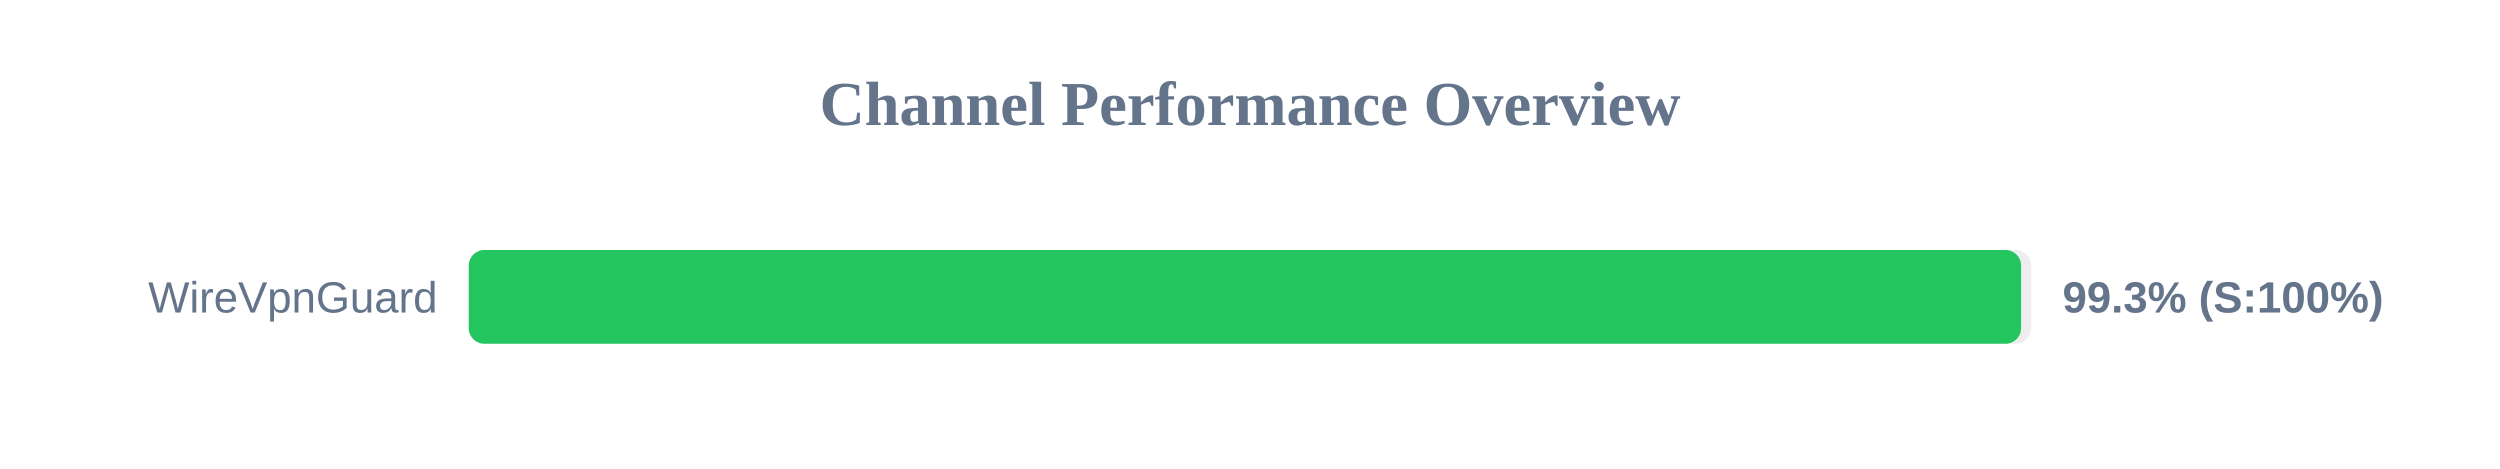
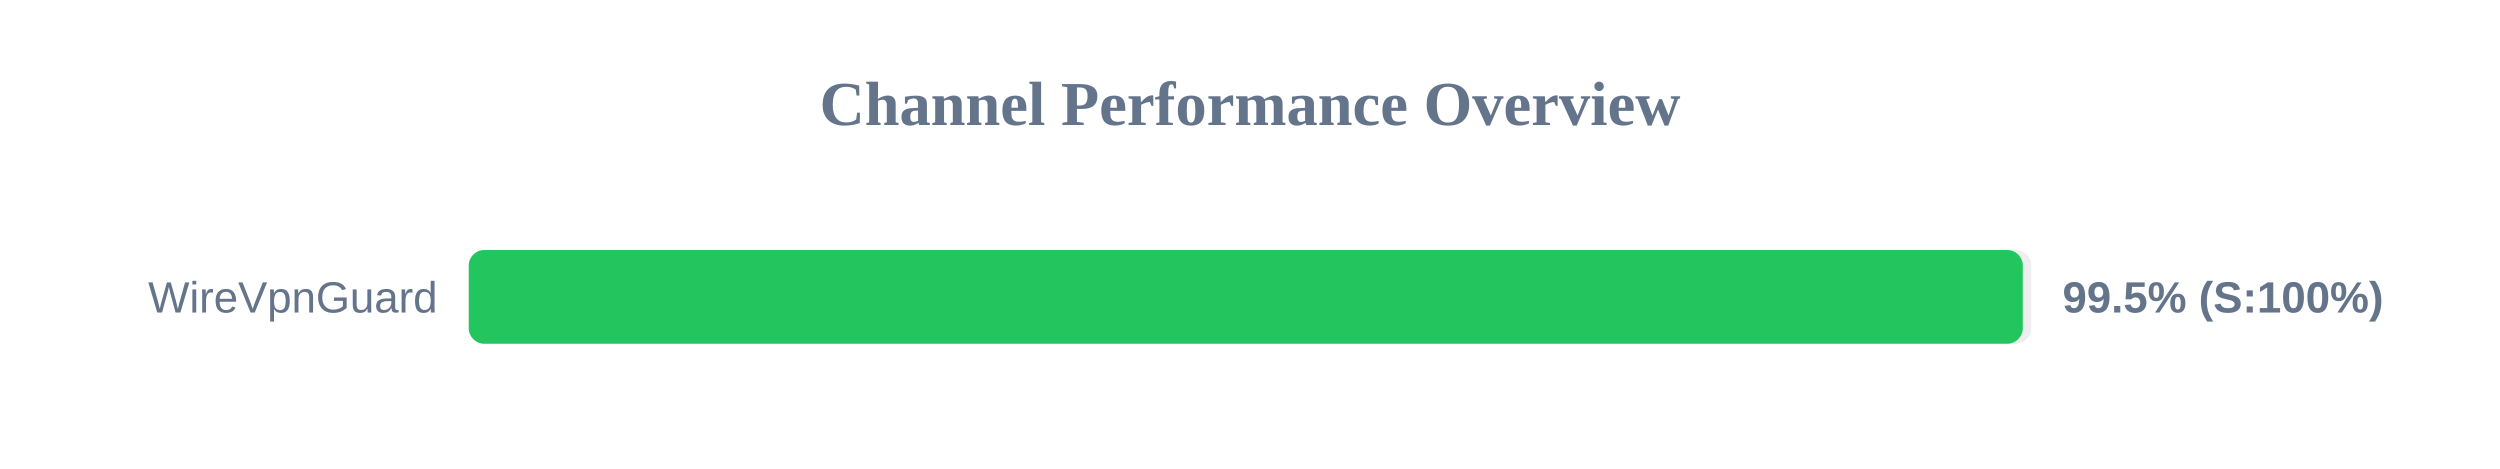
<svg xmlns="http://www.w3.org/2000/svg" width="800" height="150" version="1.1">
  <style>
        .row { font: 14px Arial; fill: #64748b; }
        .score { font: bold 14px Arial; fill: #64748b; }
    </style>
  <text x="400" y="40" text-anchor="middle" font-size="20px" font-weight="bold" fill="#64748b">Channel Performance Overview</text>
  <rect x="150" y="80" width="500" height="30" fill="#eee" rx="5" />
-   <rect x="150" y="80" width="496.75" height="30" fill="#22c55e" rx="5" />
+   <rect x="150" y="80" width="497.3" height="30" fill="#22c55e" rx="5" />
  <text x="140" y="100" text-anchor="end" class="row">WireVpnGuard</text>
-   <text x="660" y="100" text-anchor="start" class="score">99.3% (S:100%)</text>
+   <text x="660" y="100" text-anchor="start" class="score">99.5% (S:100%)</text>
</svg>
